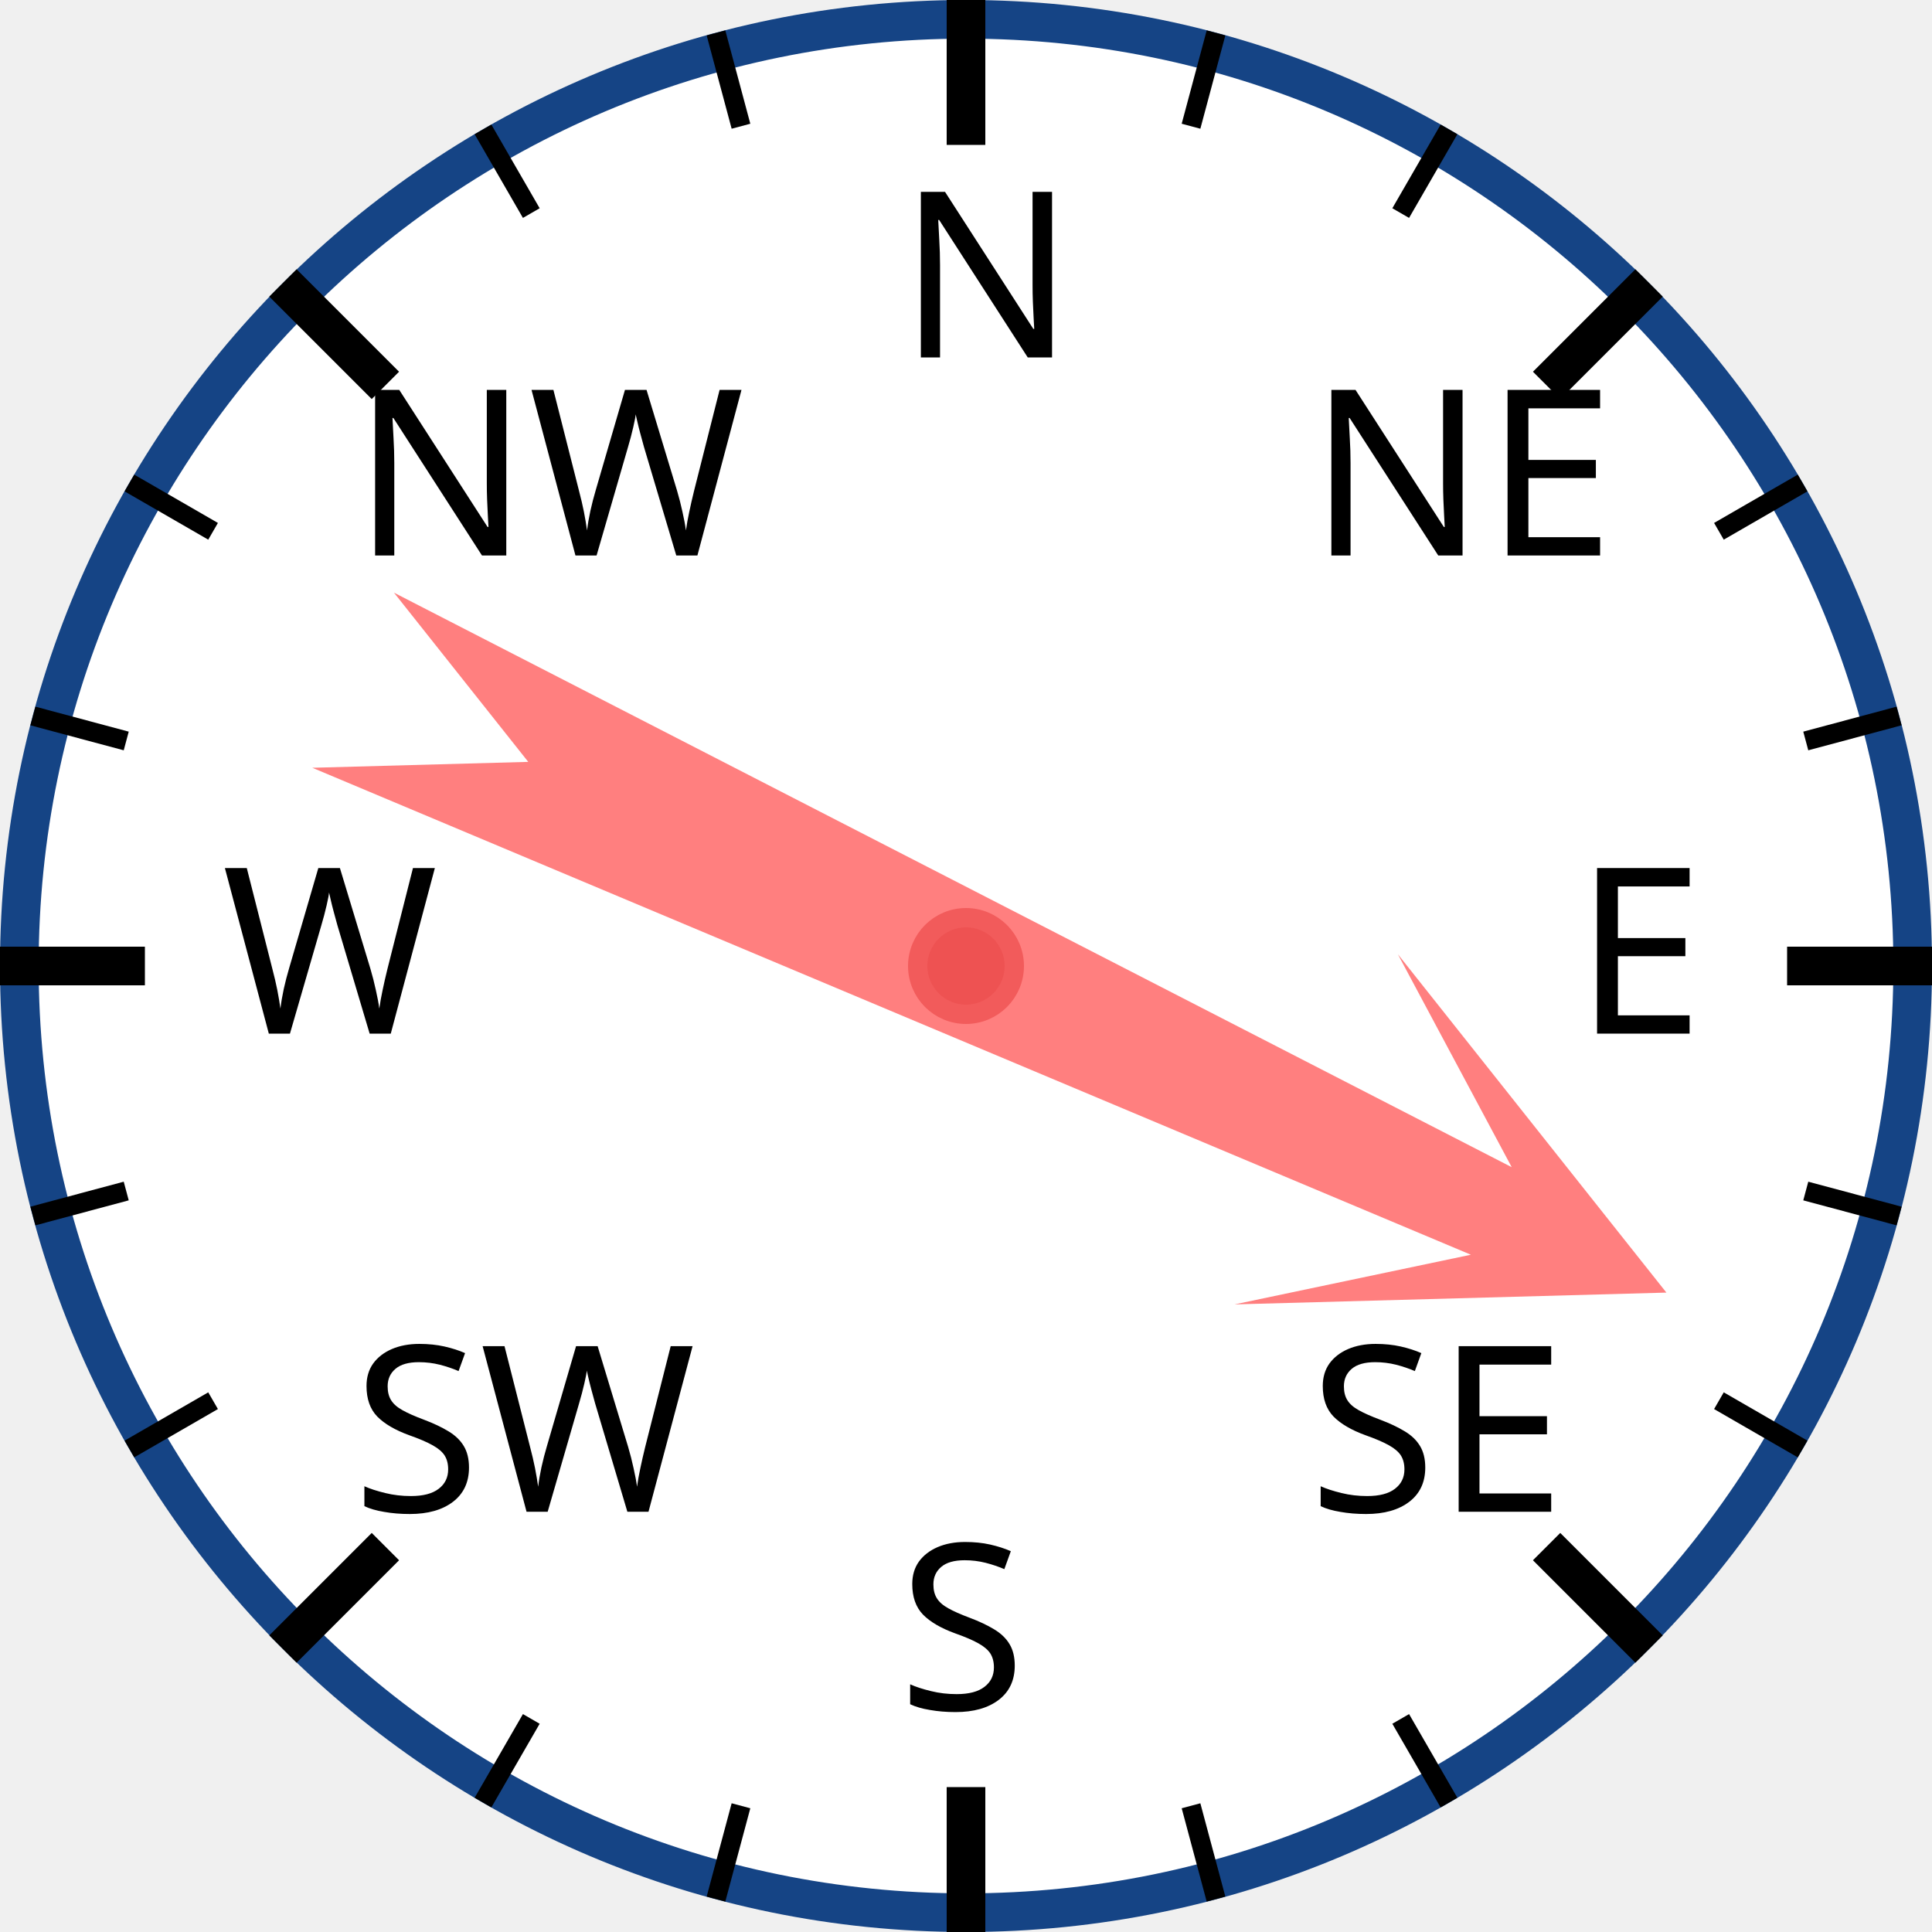
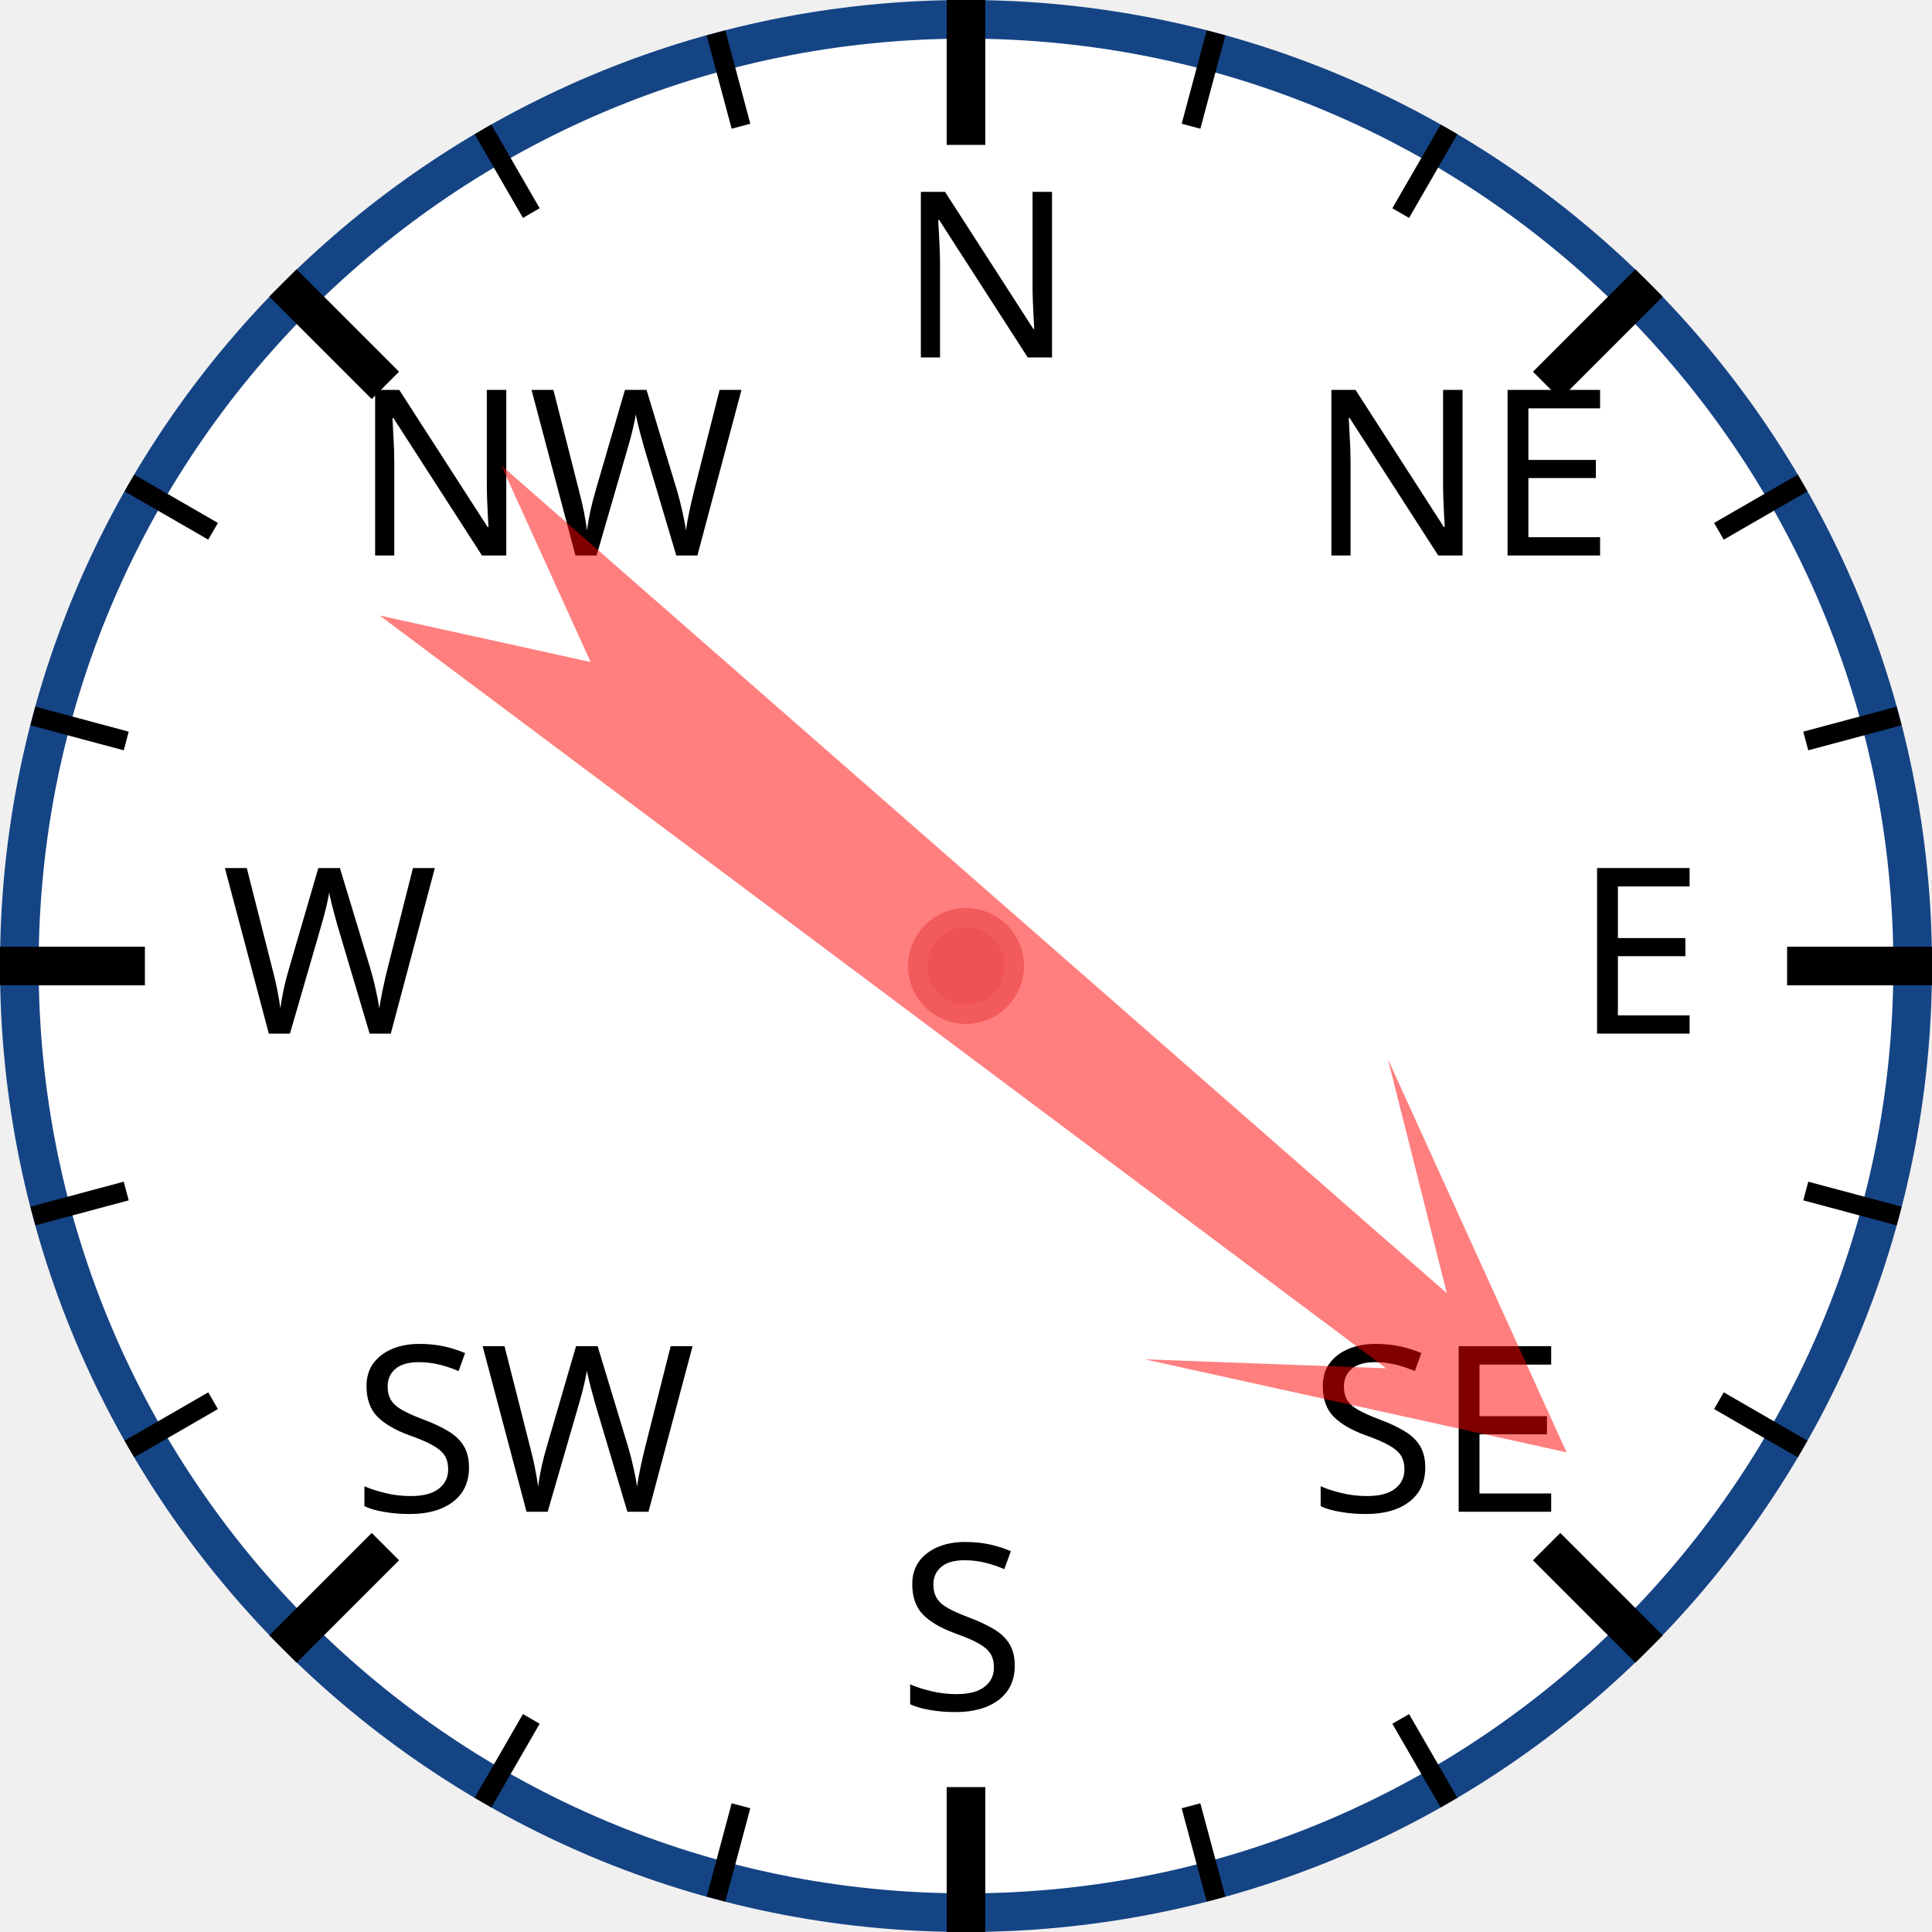
<svg xmlns="http://www.w3.org/2000/svg" width="120px" height="120px" viewBox="0 0 200 200">
  <circle cx="100" cy="100" r="98" style="fill: white; stroke: #154485; stroke-width: 4;" />
  <text x="93.0" y="37.0" style="font-family: sans-serif; font-size: 18pt;">N</text>
  <line x1="100.0" y1="0.0" x2="100.0" y2="15.0" style="stroke: black; stroke-width: 4;" />
  <line x1="74.118" y1="3.407" x2="76.706" y2="13.067" style="stroke: black; stroke-width: 2;" />
  <line x1="50" y1="13.397" x2="55" y2="22.058" style="stroke: black; stroke-width: 2;" />
  <text x="36.503" y="57.503" style="font-family: sans-serif; font-size: 18pt;">NW</text>
  <line x1="29.289" y1="29.289" x2="39.896" y2="39.896" style="stroke: black; stroke-width: 4;" />
  <line x1="13.397" y1="50" x2="22.058" y2="55" style="stroke: black; stroke-width: 2;" />
  <line x1="3.407" y1="74.118" x2="13.067" y2="76.706" style="stroke: black; stroke-width: 2;" />
  <text x="23.0" y="107.0" style="font-family: sans-serif; font-size: 18pt;">W</text>
  <line x1="0.0" y1="100.0" x2="15.0" y2="100.0" style="stroke: black; stroke-width: 4;" />
  <line x1="3.407" y1="125.882" x2="13.067" y2="123.294" style="stroke: black; stroke-width: 2;" />
  <line x1="13.397" y1="150" x2="22.058" y2="145" style="stroke: black; stroke-width: 2;" />
  <text x="36.503" y="156.497" style="font-family: sans-serif; font-size: 18pt;">SW</text>
  <line x1="29.289" y1="170.711" x2="39.896" y2="160.104" style="stroke: black; stroke-width: 4;" />
  <line x1="50" y1="186.603" x2="55" y2="177.942" style="stroke: black; stroke-width: 2;" />
  <line x1="74.118" y1="196.593" x2="76.706" y2="186.933" style="stroke: black; stroke-width: 2;" />
  <text x="93" y="177.0" style="font-family: sans-serif; font-size: 18pt;">S</text>
  <line x1="100" y1="200.0" x2="100" y2="185.0" style="stroke: black; stroke-width: 4;" />
  <line x1="125.882" y1="196.593" x2="123.294" y2="186.933" style="stroke: black; stroke-width: 2;" />
  <line x1="150.0" y1="186.603" x2="145.0" y2="177.942" style="stroke: black; stroke-width: 2;" />
  <text x="135.497" y="156.497" style="font-family: sans-serif; font-size: 18pt;">SE</text>
  <line x1="170.711" y1="170.711" x2="160.104" y2="160.104" style="stroke: black; stroke-width: 4;" />
  <line x1="186.603" y1="150" x2="177.942" y2="145" style="stroke: black; stroke-width: 2;" />
  <line x1="196.593" y1="125.882" x2="186.933" y2="123.294" style="stroke: black; stroke-width: 2;" />
  <text x="163.0" y="107" style="font-family: sans-serif; font-size: 18pt;">E</text>
  <line x1="200.0" y1="100" x2="185.0" y2="100" style="stroke: black; stroke-width: 4;" />
  <line x1="196.593" y1="74.118" x2="186.933" y2="76.706" style="stroke: black; stroke-width: 2;" />
  <line x1="186.603" y1="50" x2="177.942" y2="55" style="stroke: black; stroke-width: 2;" />
  <text x="135.497" y="57.503" style="font-family: sans-serif; font-size: 18pt;">NE</text>
  <line x1="170.711" y1="29.289" x2="160.104" y2="39.896" style="stroke: black; stroke-width: 4;" />
  <line x1="150" y1="13.397" x2="145" y2="22.058" style="stroke: black; stroke-width: 2;" />
  <line x1="125.882" y1="3.407" x2="123.294" y2="13.067" style="stroke: black; stroke-width: 2;" />
-   <polygon points="100 20 120 60 105 40 110 170 100 150 90 170 95 40 80 60" style="fill: red; fill-opacity: 0.5;" transform="rotate(115,100,100)" />
+   <polygon points="100 20 120 60 105 40 110 170 100 150 90 170 95 40 80 60" style="fill: red; fill-opacity: 0.5;" transform="rotate(129,100,100)" />
  <circle cx="100" cy="100" r="5" style="fill: #EE5252; stroke: #F25B5B; stroke-width: 2;" />
</svg>
